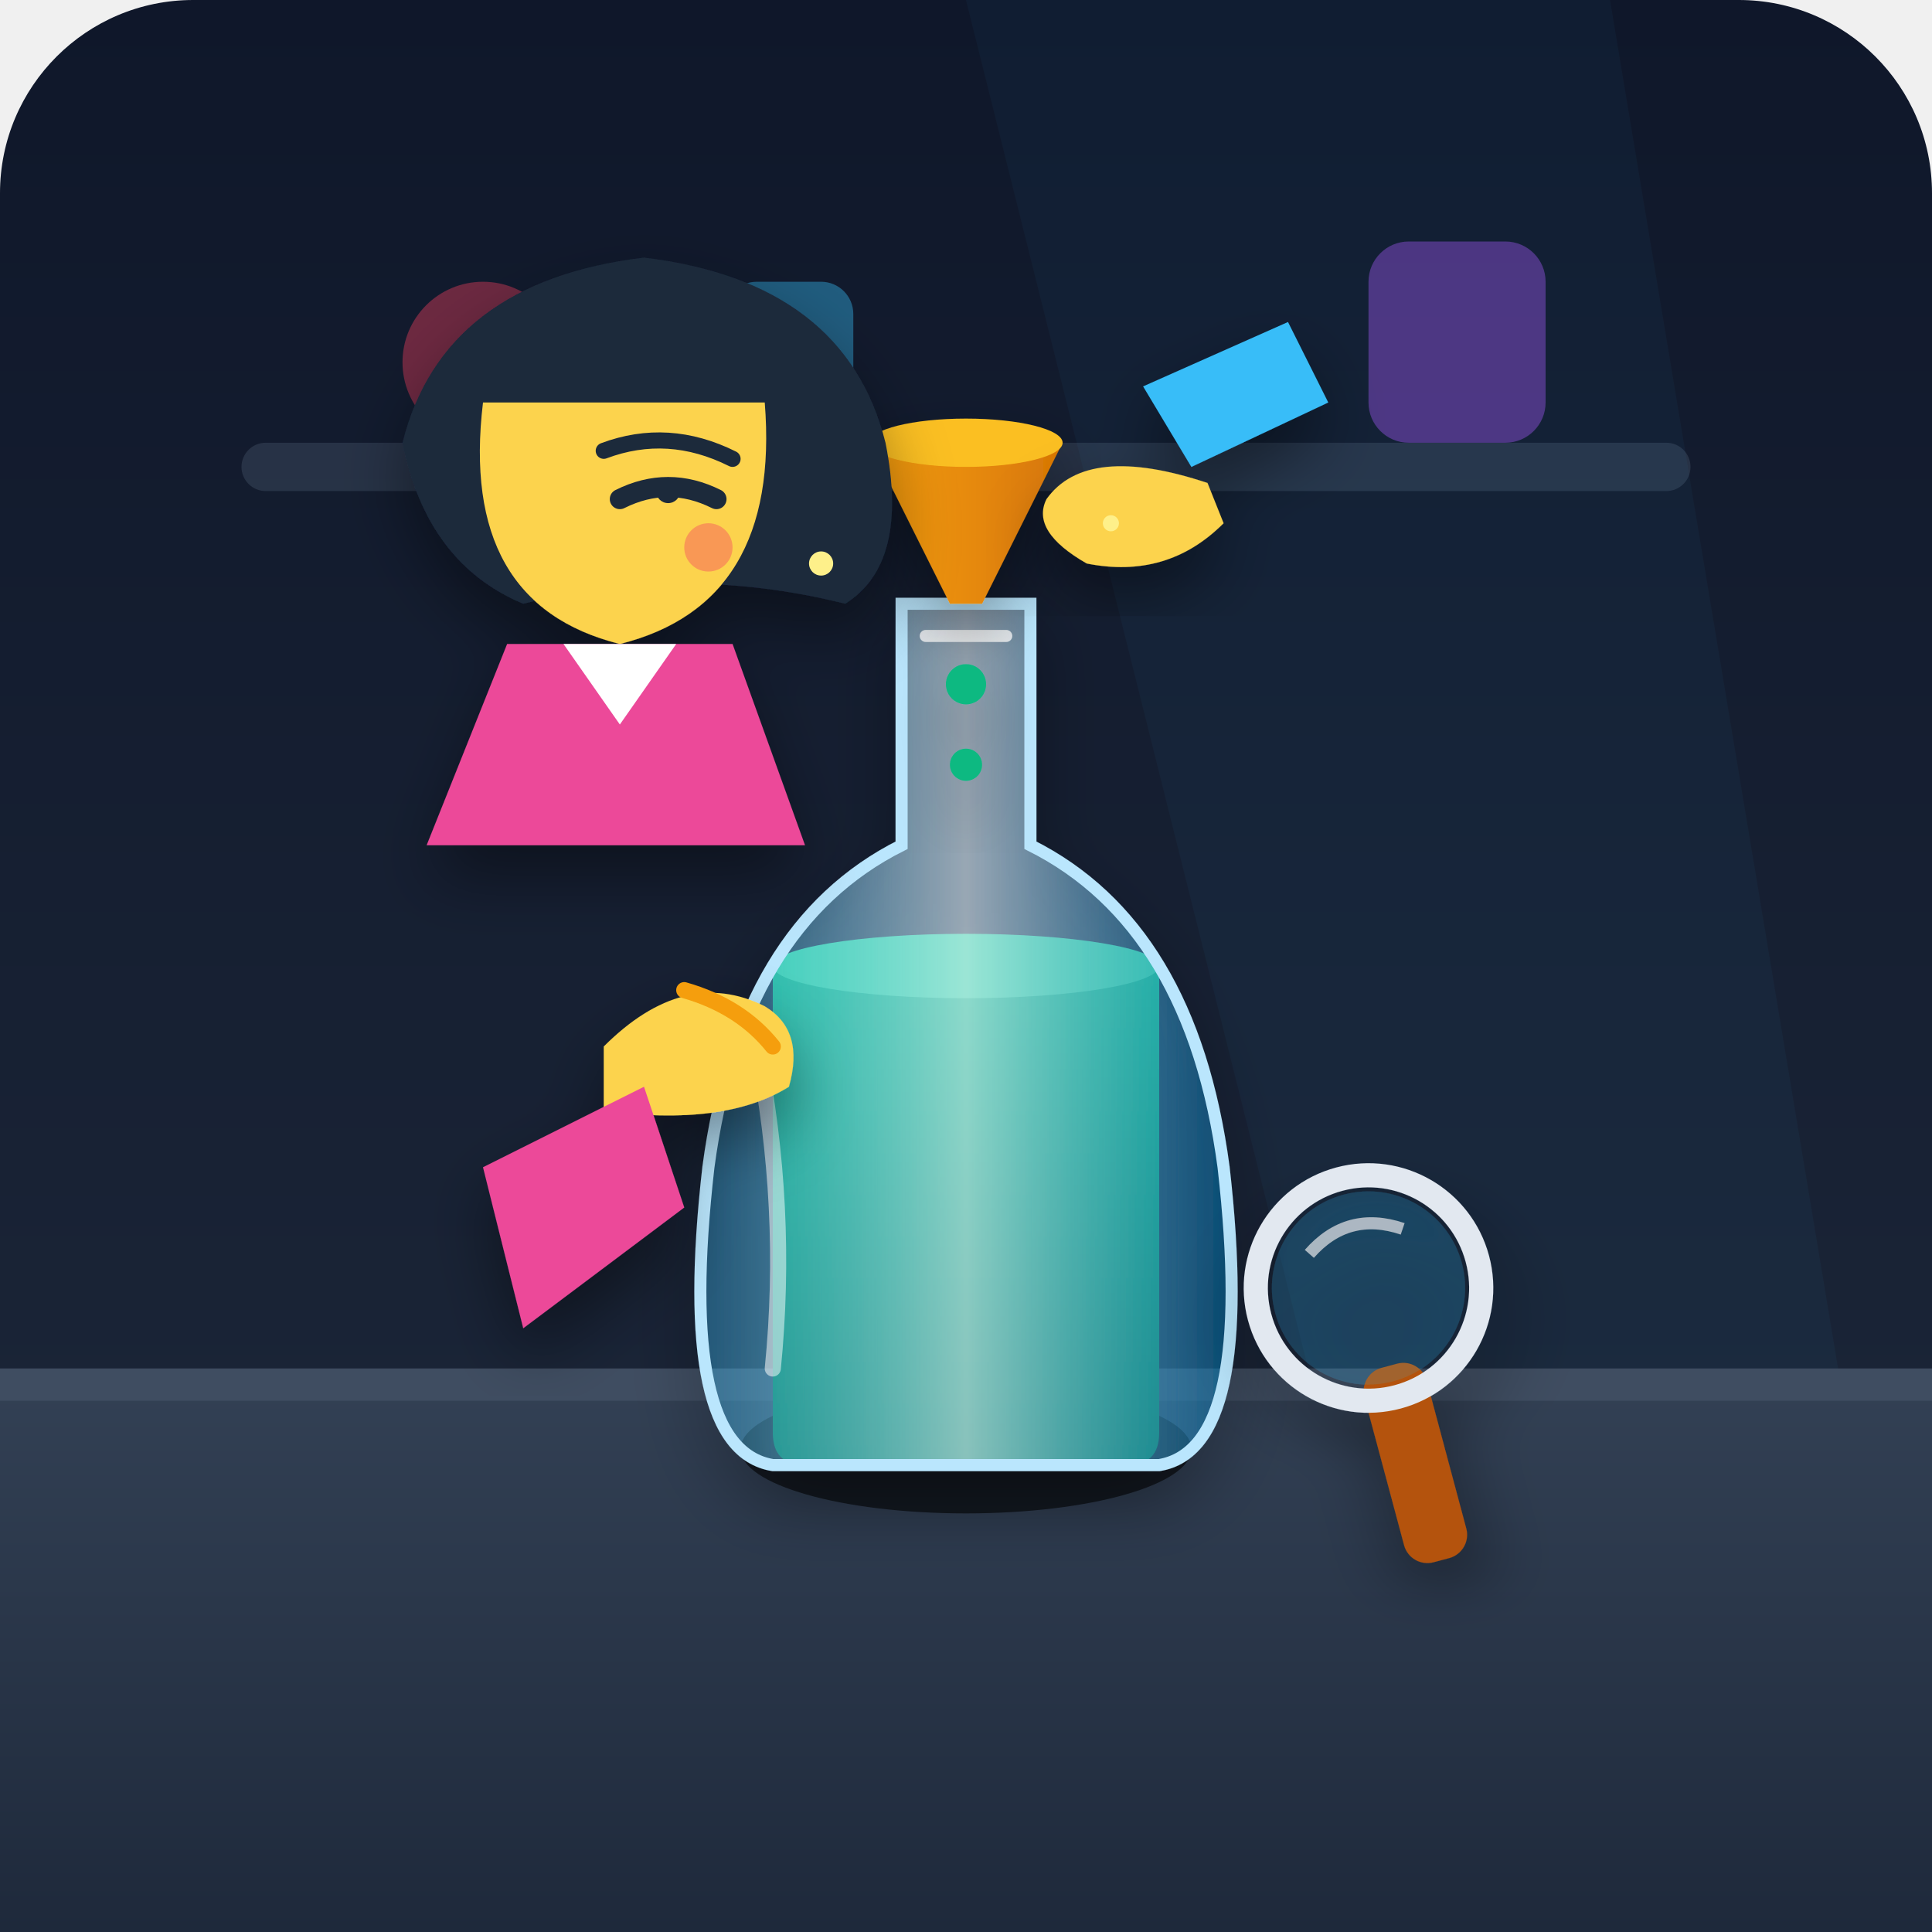
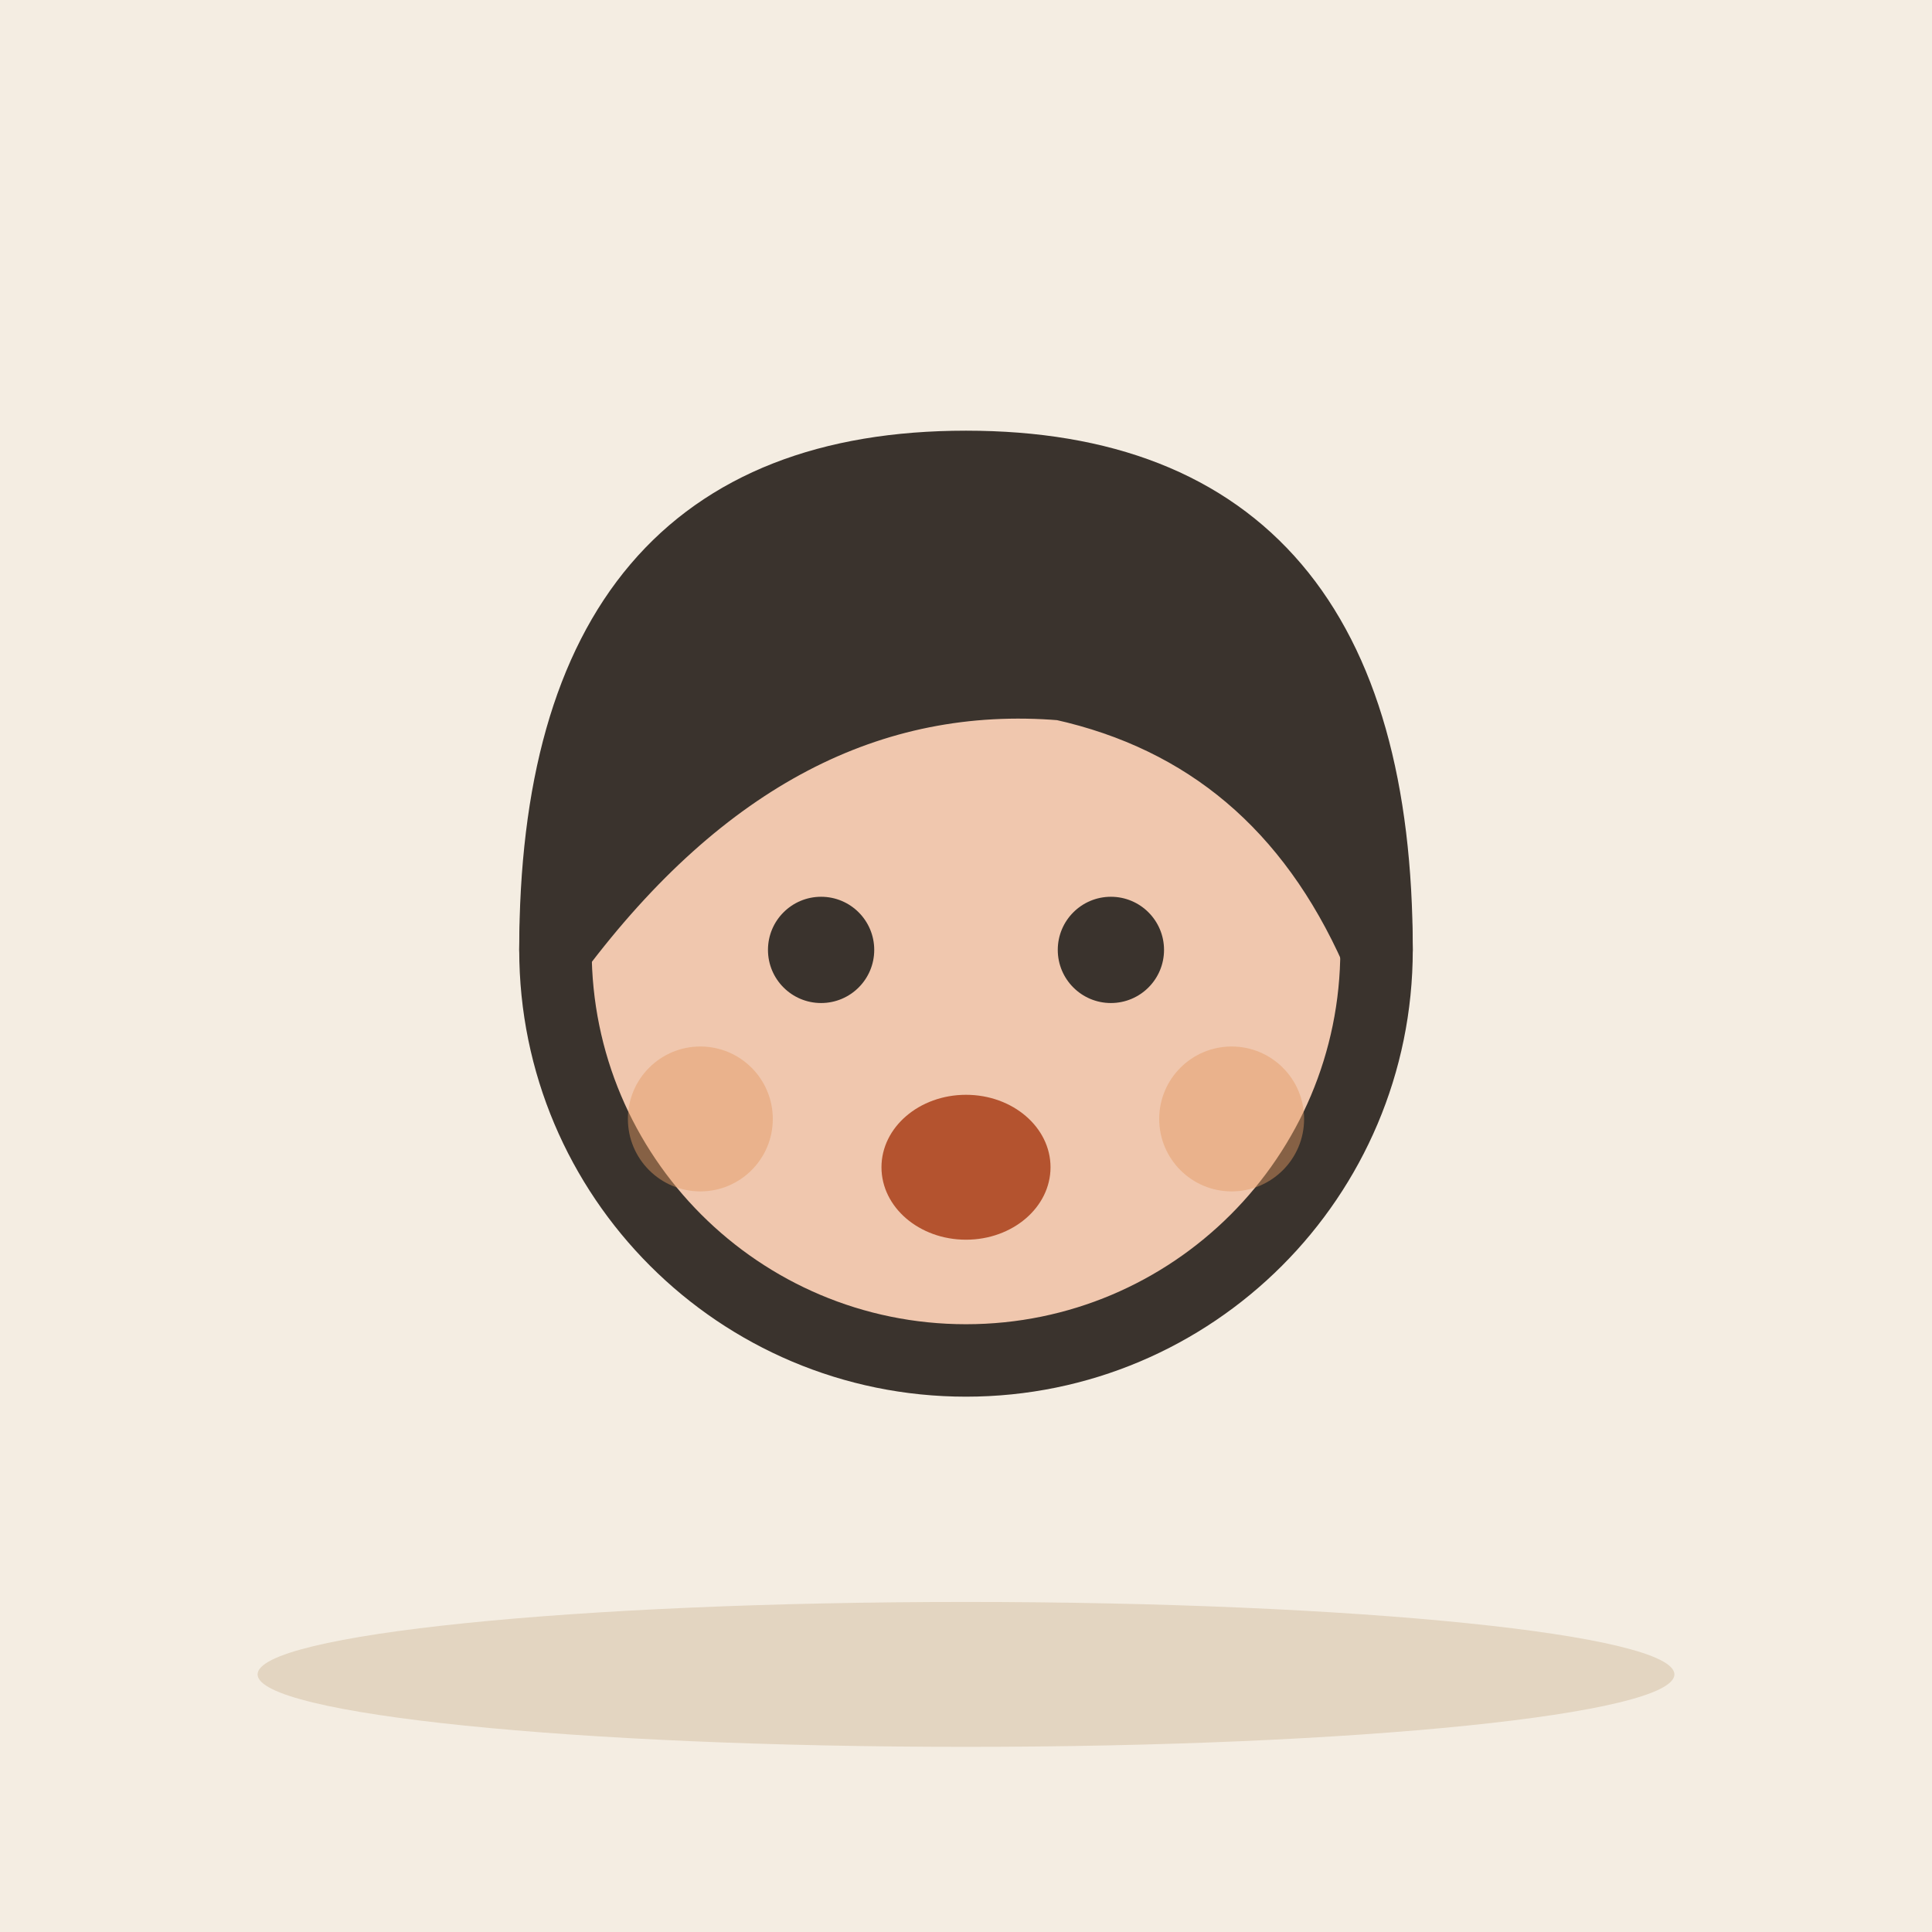
- <svg xmlns="http://www.w3.org/2000/svg" width="240" height="240" viewBox="0 0 240 240">
-   <defs>
-     <linearGradient id="bgGrad" x1="0" y1="0" x2="0" y2="1">
-       <stop offset="0%" stop-color="#0f172a" />
-       <stop offset="100%" stop-color="#1e293b" />
-     </linearGradient>
-     <linearGradient id="tableGrad" x1="0" y1="0" x2="0" y2="1">
-       <stop offset="0%" stop-color="#334155" />
-       <stop offset="100%" stop-color="#1e293b" />
-     </linearGradient>
-     <linearGradient id="glassGrad" x1="0" y1="0" x2="1" y2="0">
-       <stop offset="0%" stop-color="#38bdf8" stop-opacity="0.3" />
-       <stop offset="50%" stop-color="#e0f2fe" stop-opacity="0.6" />
-       <stop offset="100%" stop-color="#0284c7" stop-opacity="0.4" />
-     </linearGradient>
-     <linearGradient id="liquidGrad" x1="0" y1="0" x2="0" y2="1">
-       <stop offset="0%" stop-color="#10b981" />
-       <stop offset="100%" stop-color="#047857" />
-     </linearGradient>
-     <linearGradient id="funnelGrad" x1="0" y1="0" x2="1" y2="0">
-       <stop offset="0%" stop-color="#f59e0b" />
-       <stop offset="100%" stop-color="#d97706" />
-     </linearGradient>
-     <filter id="shadow" x="-20%" y="-20%" width="140%" height="140%">
-       <feDropShadow dx="0" dy="4" stdDeviation="4" flood-color="#000000" flood-opacity="0.4" />
-     </filter>
-   </defs>
-   <rect width="240" height="240" rx="24" fill="url(#bgGrad)" />
-   <g opacity="0.4">
-     <rect x="30" y="55" width="180" height="6" rx="3" fill="#475569" />
-     <circle cx="60" cy="45" r="10" fill="#f43f5e" />
-     <rect x="90" y="35" width="16" height="20" rx="4" fill="#38bdf8" />
-     <rect x="170" y="30" width="22" height="25" rx="5" fill="#a855f7" />
+ <svg xmlns="http://www.w3.org/2000/svg" viewBox="0 0 240 240" data-style="editorial">
+   <rect width="240" height="240" fill="#F4EDE2" />
+   <ellipse cx="120" cy="208" rx="88" ry="9" fill="#E3D5C1" />
+   <g transform="translate(120 421) scale(3 3)">
+     <circle cx="0" cy="-101" r="17" fill="#F0C7AE" stroke="#3A332D" stroke-width="3" stroke-linecap="round" stroke-linejoin="round" />
+     <path d="M-17 -101Q-17 -121 0 -121Q17 -121 17 -101Q13 -110 4 -112Q-8 -113 -17 -101Z" fill="#3A332D" stroke="#3A332D" stroke-width="3" stroke-linecap="round" stroke-linejoin="round" />
+     <circle cx="-6" cy="-101" r="2.2" fill="#3A332D" />
+     <circle cx="6" cy="-101" r="2.2" fill="#3A332D" />
+     <ellipse cx="0" cy="-92" rx="3.5" ry="3" fill="#B4532F" />
+     <circle cx="-11" cy="-94" r="3" fill="#E39A62" opacity="0.45" />
+     <circle cx="11" cy="-94" r="3" fill="#E39A62" opacity="0.45" />
  </g>
-   <polygon points="120,0 200,0 240,240 180,240" fill="#38bdf8" opacity="0.04" />
-   <rect x="0" y="170" width="240" height="70" fill="url(#tableGrad)" />
-   <rect x="0" y="170" width="240" height="4" fill="#475569" opacity="0.6" />
-   <ellipse cx="120" cy="180" rx="28" ry="8" fill="#000000" opacity="0.6" />
-   <g filter="url(#shadow)">
-     <path d="M 96,120               Q 96,176 96,178               Q 96,182 100,182               L 140,182               Q 144,182 144,178               Q 144,176 144,120 Z" fill="url(#liquidGrad)" />
-     <ellipse cx="120" cy="120" rx="24" ry="4" fill="#34d399" />
-     <path d="M 112,75               L 128,75               L 128,105               Q 148,115 152,145               Q 156,180 144,182               L 96,182               Q 84,180 88,145               Q 92,115 112,105 Z" fill="url(#glassGrad)" stroke="#bae6fd" stroke-width="1.5" />
-     <path d="M 94,130 Q 98,150 96,170" stroke="#ffffff" stroke-width="2" stroke-linecap="round" fill="none" opacity="0.5" />
-     <path d="M 115,79 L 125,79" stroke="#ffffff" stroke-width="1.5" stroke-linecap="round" fill="none" opacity="0.8" />
-   </g>
-   <g filter="url(#shadow)">
-     <path d="M 108,55 L 132,55 L 122,75 L 118,75 Z" fill="url(#funnelGrad)" />
-     <ellipse cx="120" cy="55" rx="12" ry="3" fill="#fbbf24" />
-     <circle cx="120" cy="85" r="2.5" fill="#10b981" />
-     <circle cx="120" cy="95" r="2" fill="#10b981" />
-   </g>
-   <g filter="url(#shadow)">
-     <path d="M 75,130 Q 85,120 95,125 Q 100,128 98,135 Q 90,140 75,138 Z" fill="#fcd34d" />
-     <path d="M 85,123 Q 92,125 96,130" stroke="#f59e0b" stroke-width="2" stroke-linecap="round" fill="none" />
-     <path d="M 60,145 L 80,135 L 85,150 L 65,165 Z" fill="#ec4899" />
-   </g>
-   <g filter="url(#shadow)">
-     <path d="M 150,60 Q 135,55 130,62 Q 128,66 135,70 Q 145,72 152,65 Z" fill="#fcd34d" />
-     <path d="M 165,50 L 148,58 L 142,48 L 160,40 Z" fill="#38bdf8" />
-   </g>
-   <g transform="translate(15, -10)" filter="url(#shadow)">
-     <path d="M 35,65 Q 40,45 65,42 Q 90,45 95,65 Q 98,80 90,85 Q 70,80 50,85 Q 38,80 35,65 Z" fill="#1e293b" />
-     <path d="M 45,60 Q 42,85 62,90 Q 82,85 80,60 Z" fill="#fcd34d" />
-     <path d="M 62,72 Q 68,69 74,72" stroke="#1e293b" stroke-width="2.5" stroke-linecap="round" fill="none" />
-     <circle cx="68" cy="71" r="1.5" fill="#1e293b" />
-     <path d="M 60,66 Q 68,63 76,67" stroke="#1e293b" stroke-width="2" stroke-linecap="round" fill="none" />
-     <circle cx="73" cy="78" r="3" fill="#f43f5e" opacity="0.4" />
-     <path d="M 48,90 L 76,90 L 85,115 L 38,115 Z" fill="#ec4899" />
-     <path d="M 55,90 L 62,100 L 69,90 Z" fill="#ffffff" />
-   </g>
-   <g transform="translate(170, 160) rotate(-15)" filter="url(#shadow)">
-     <rect x="-4" y="10" width="8" height="25" rx="3" fill="#b45309" />
-     <circle cx="0" cy="0" r="14" fill="none" stroke="#e2e8f0" stroke-width="3" />
-     <circle cx="0" cy="0" r="12" fill="#38bdf8" opacity="0.15" />
-     <path d="M -6,-6 Q 0,-10 6,-6" stroke="#ffffff" stroke-width="1.5" fill="none" opacity="0.6" />
-   </g>
-   <circle cx="102" cy="70" r="1.5" fill="#fef08a" />
-   <circle cx="138" cy="65" r="1" fill="#fef08a" />
</svg>
